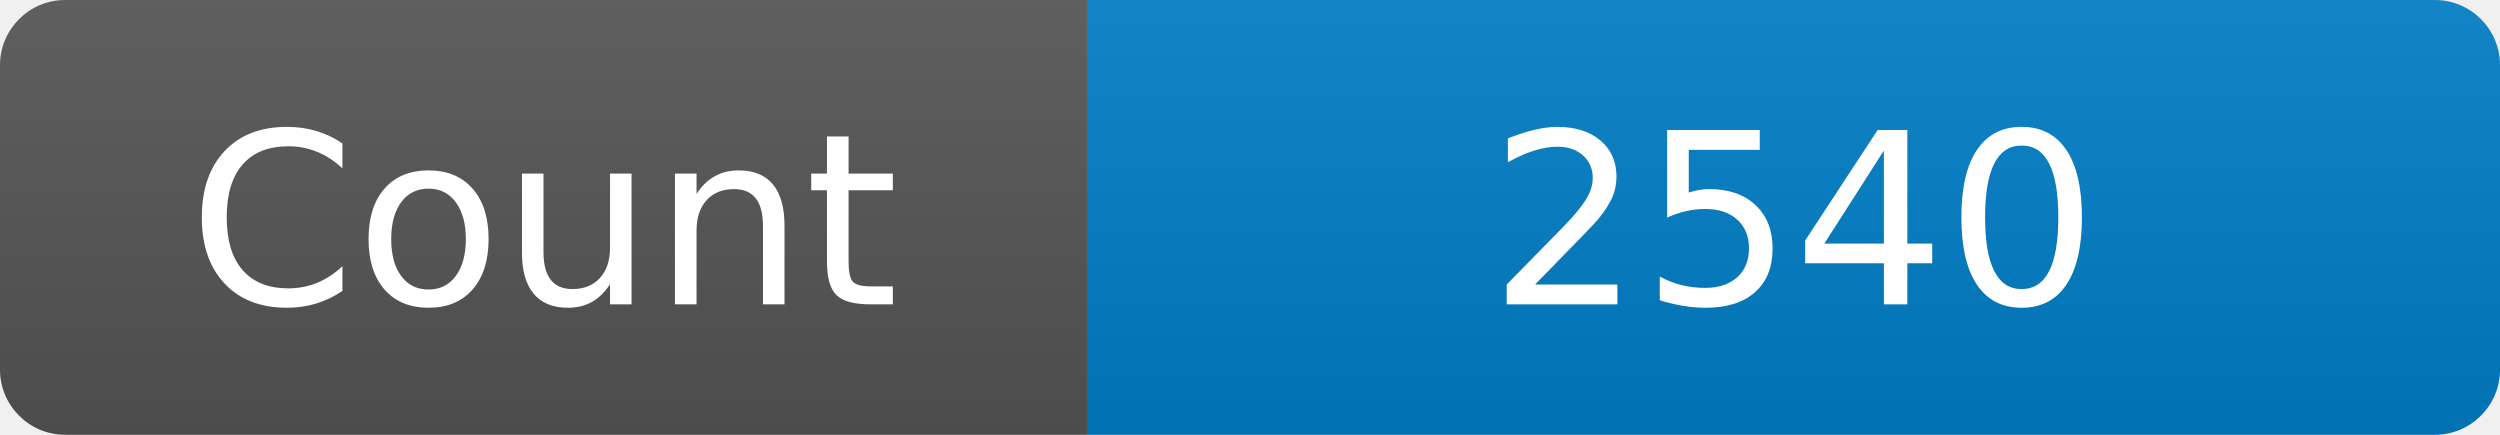
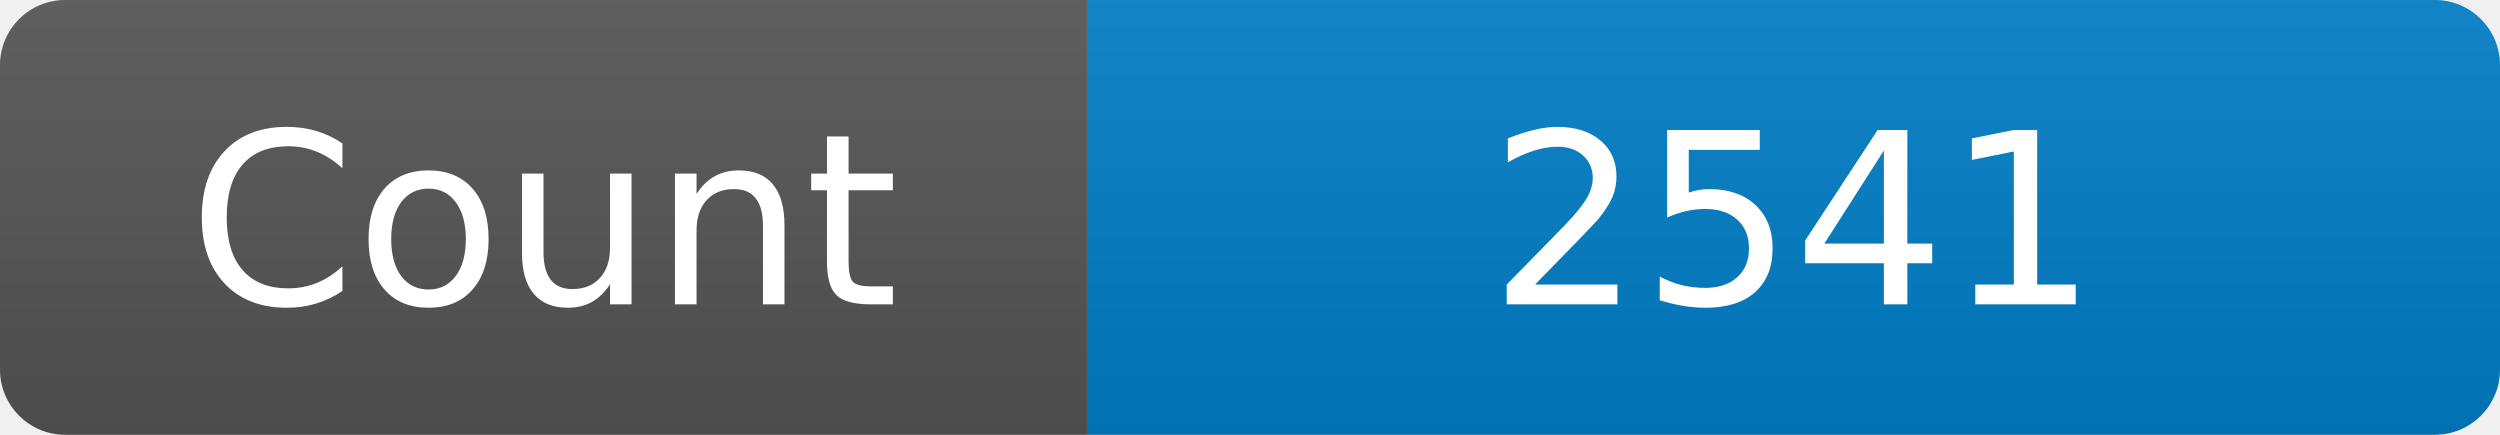
<svg xmlns="http://www.w3.org/2000/svg" width="115" height="20" role="img" aria-label="Maintained?: yes">
  <linearGradient id="s" x2="0" y2="100%">
    <stop offset="0" stop-color="#bbb" stop-opacity=".1" />
    <stop offset="1" stop-opacity=".1" />
  </linearGradient>
  <clipPath id="r">
    <rect width="115" height="20" rx="3" fill="#fff" />
  </clipPath>
  <g clip-path="url(#r)">
    <rect width="50" height="20" fill="#555" />
    <rect x="50" width="160" height="20" fill="#007ec6" />
    <rect width="115" height="20" fill="url(#s)" />
  </g>
  <g fill="#fff" text-anchor="middle" font-family="Verdana,Geneva,DejaVu Sans,sans-serif" font-size="110">
    <text x="250" y="140" transform="scale(.1)" fill="#fff">Count</text>
-     <text x="825" y="140" transform="scale(.1)" fill="#fff">2540</text>
+     <text x="825" y="140" transform="scale(.1)" fill="#fff">2541</text>
  </g>
</svg>
